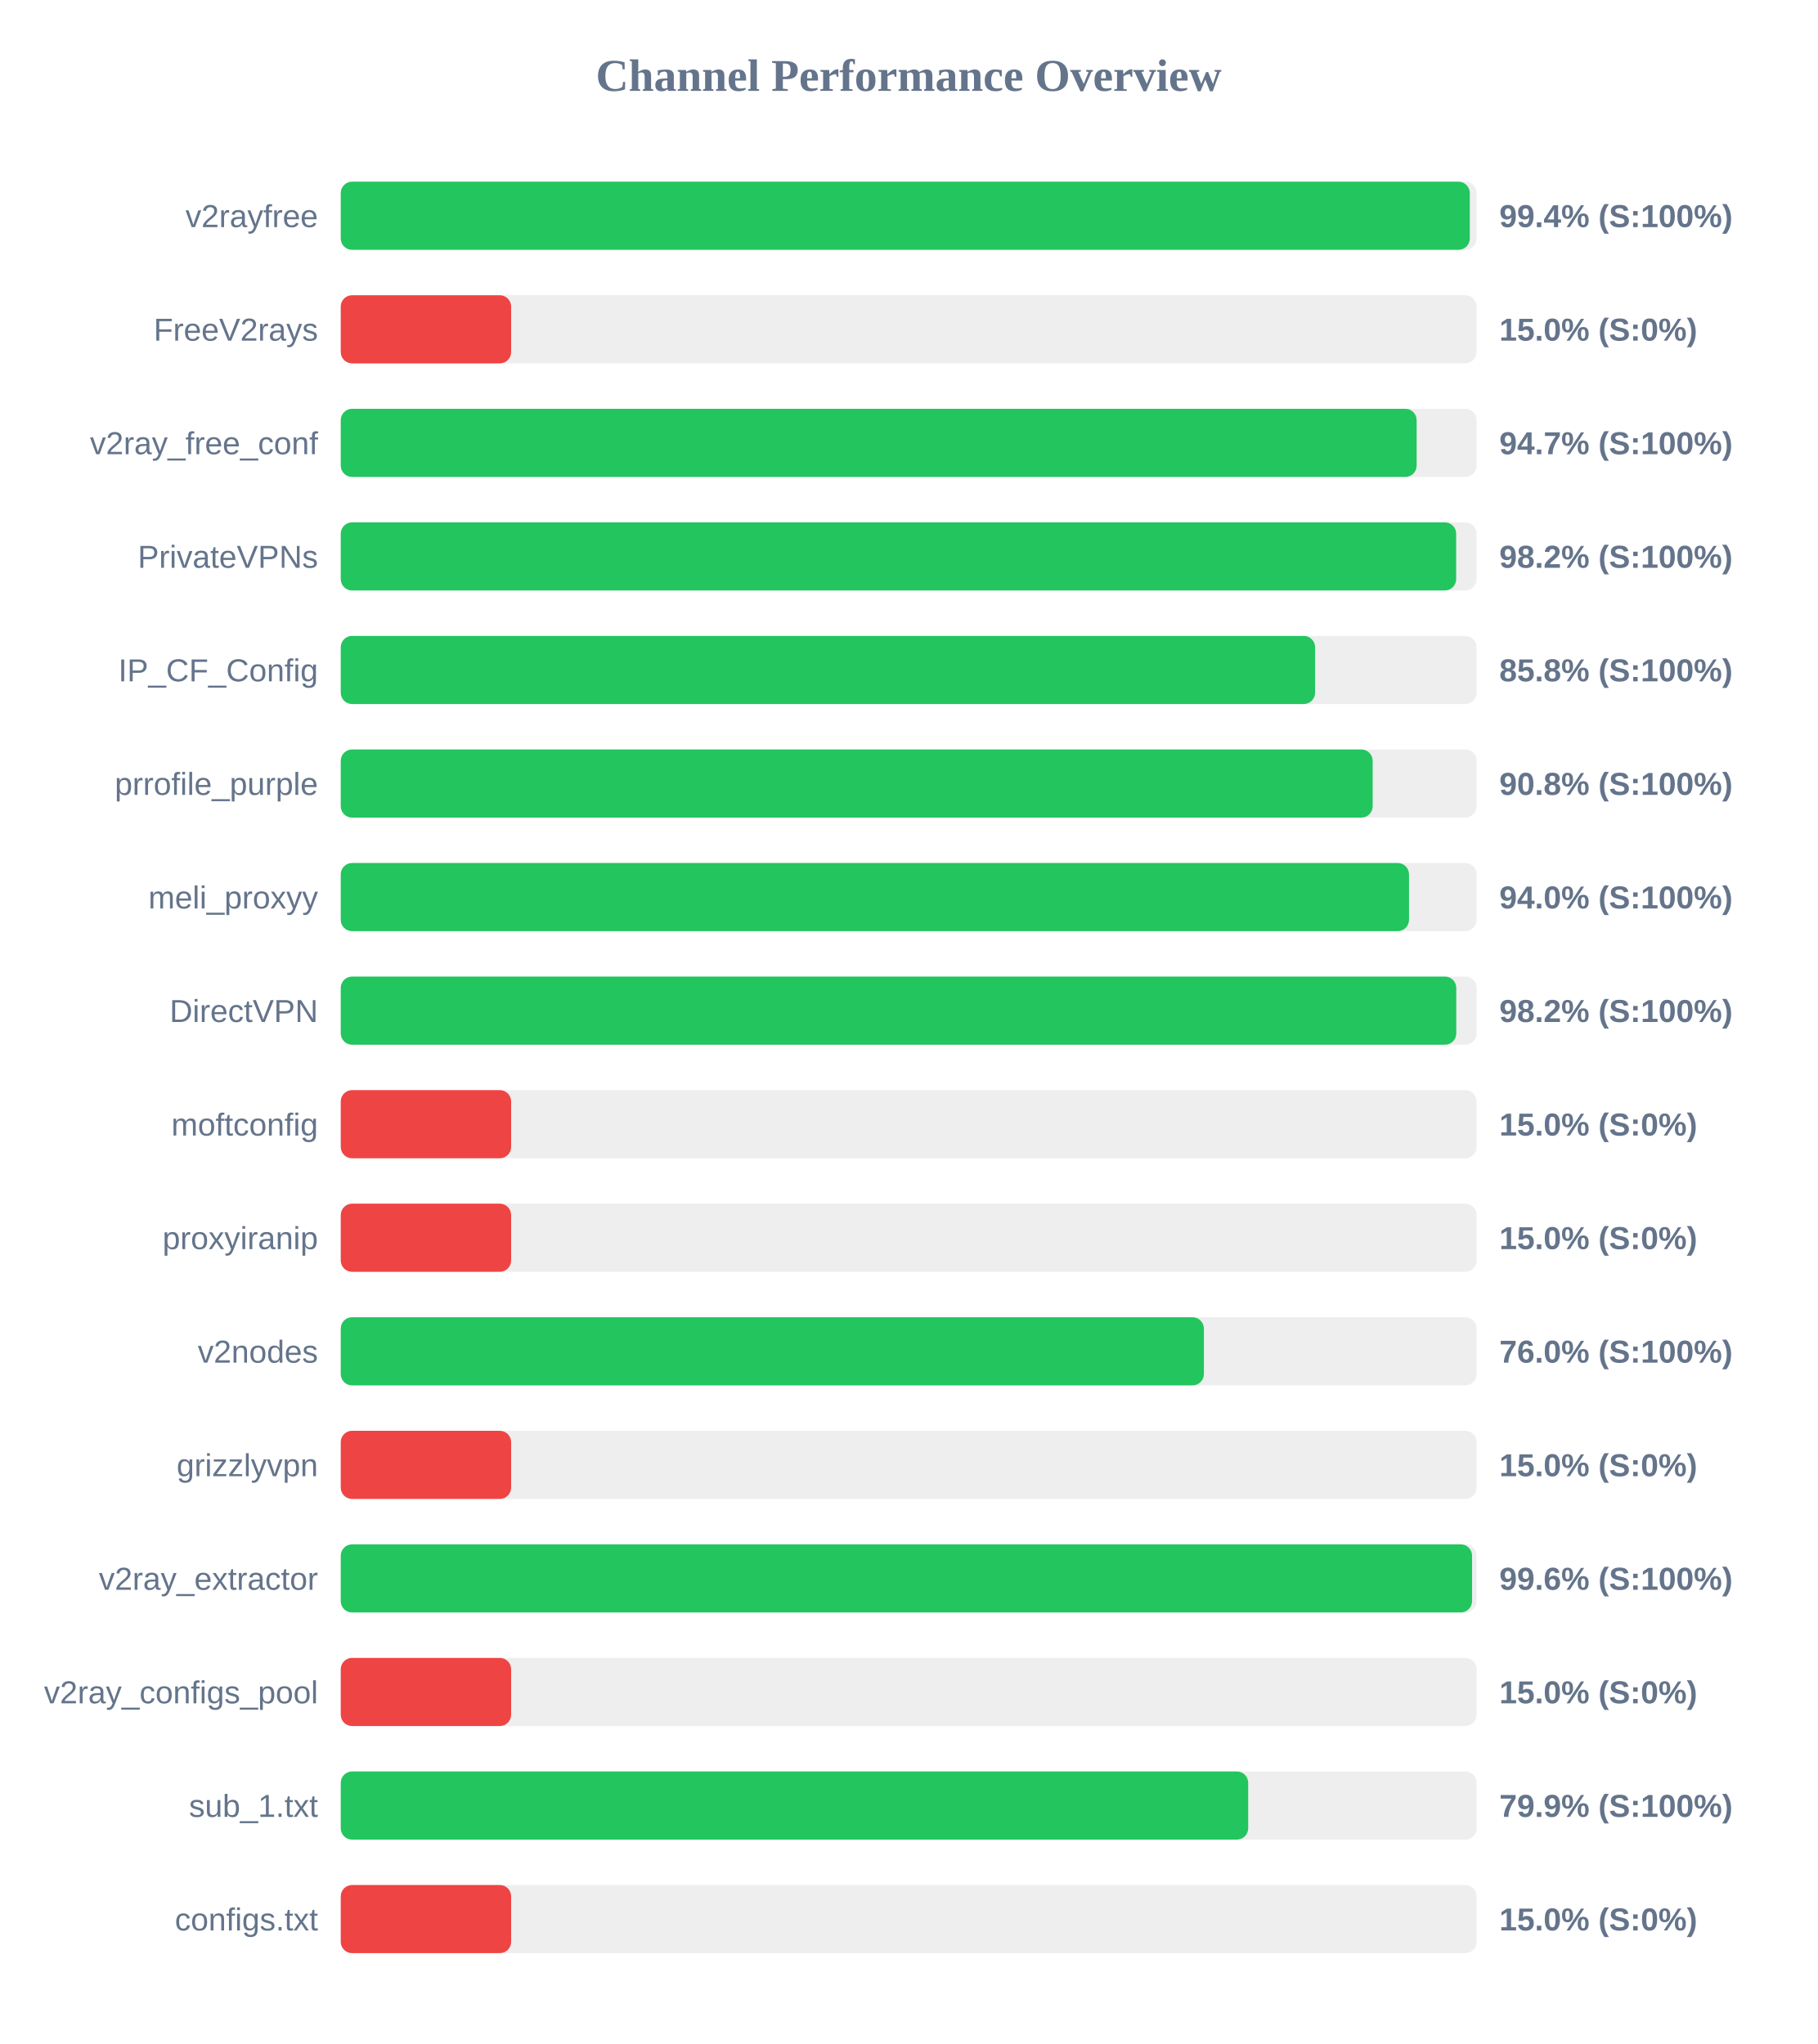
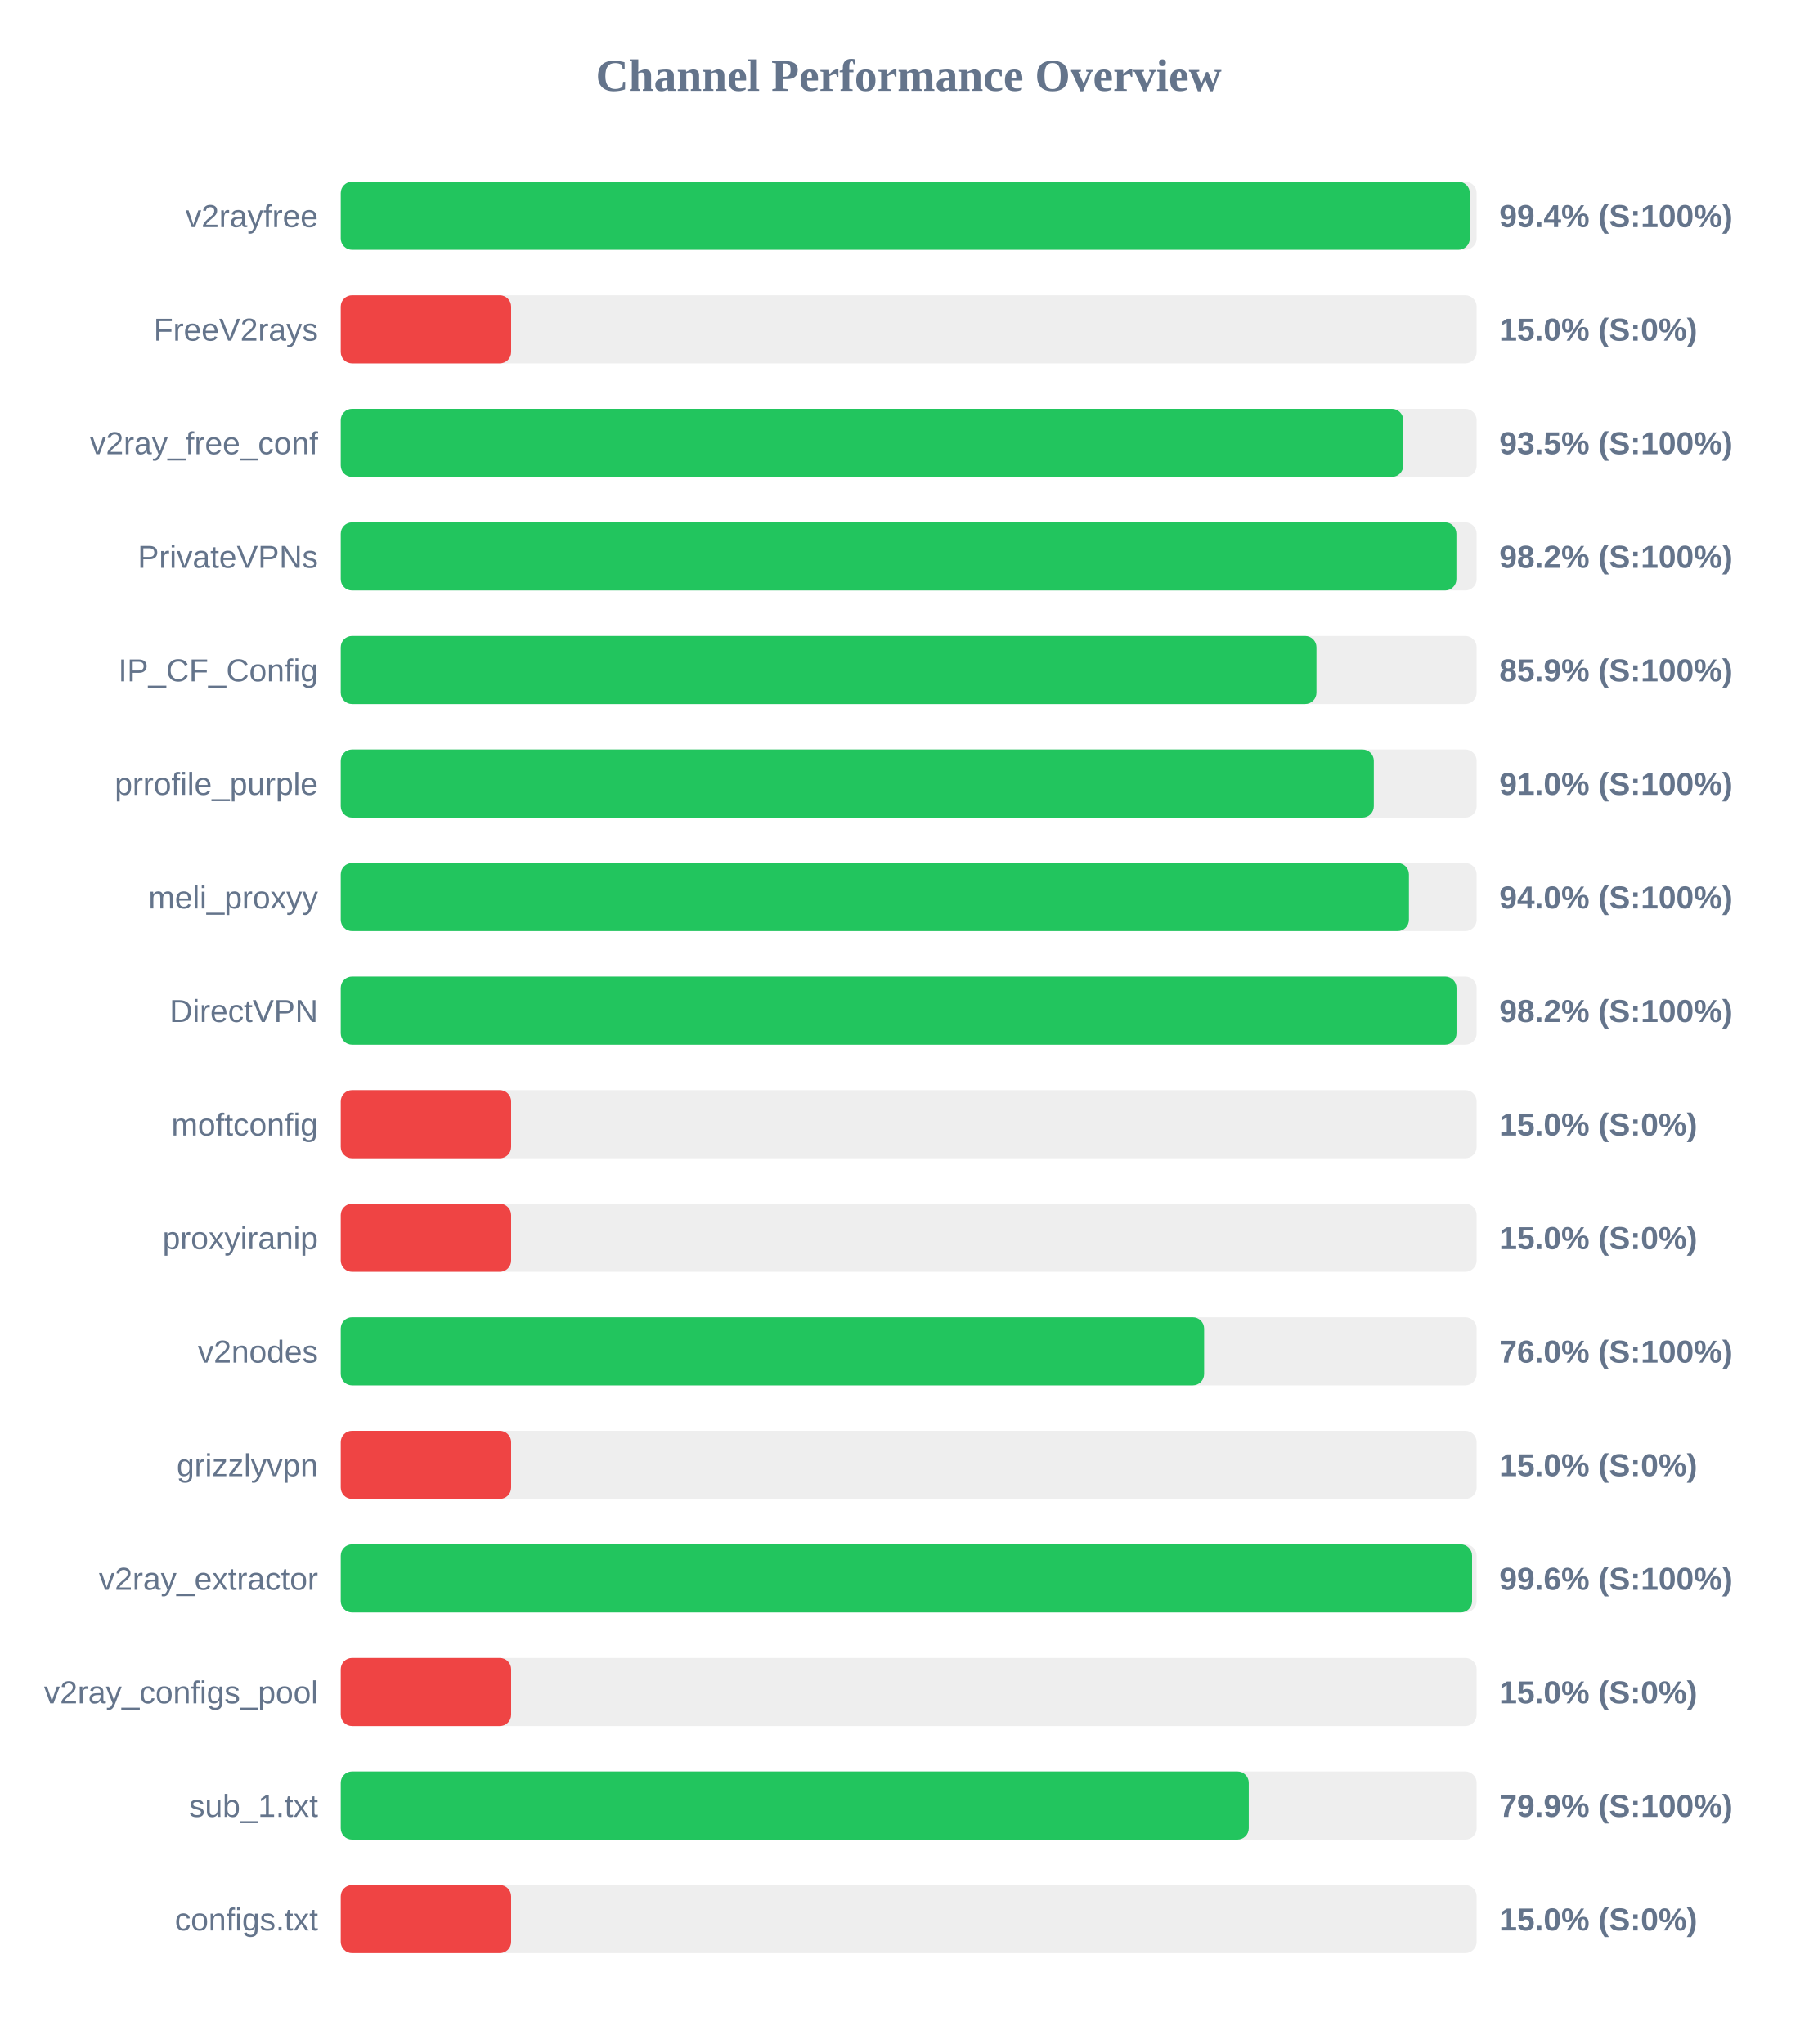
<svg xmlns="http://www.w3.org/2000/svg" width="800" height="900" version="1.1">
  <style>
        .row { font: 14px Arial; fill: #64748b; }
        .score { font: bold 14px Arial; fill: #64748b; }
    </style>
  <text x="400" y="40" text-anchor="middle" font-size="20px" font-weight="bold" fill="#64748b">Channel Performance Overview</text>
  <rect x="150" y="80" width="500" height="30" fill="#eee" rx="5" />
  <rect x="150" y="80" width="497.0" height="30" fill="#22c55e" rx="5" />
  <text x="140" y="100" text-anchor="end" class="row">v2rayfree</text>
  <text x="660" y="100" text-anchor="start" class="score">99.4% (S:100%)</text>
  <rect x="150" y="130" width="500" height="30" fill="#eee" rx="5" />
  <rect x="150" y="130" width="75.0" height="30" fill="#ef4444" rx="5" />
  <text x="140" y="150" text-anchor="end" class="row">FreeV2rays</text>
  <text x="660" y="150" text-anchor="start" class="score">15.0% (S:0%)</text>
  <rect x="150" y="180" width="500" height="30" fill="#eee" rx="5" />
-   <rect x="150" y="180" width="473.6" height="30" fill="#22c55e" rx="5" />
+   <rect x="150" y="180" width="467.7" height="30" fill="#22c55e" rx="5" />
  <text x="140" y="200" text-anchor="end" class="row">v2ray_free_conf</text>
-   <text x="660" y="200" text-anchor="start" class="score">94.7% (S:100%)</text>
+   <text x="660" y="200" text-anchor="start" class="score">93.5% (S:100%)</text>
  <rect x="150" y="230" width="500" height="30" fill="#eee" rx="5" />
-   <rect x="150" y="230" width="491.0" height="30" fill="#22c55e" rx="5" />
+   <rect x="150" y="230" width="491.1" height="30" fill="#22c55e" rx="5" />
  <text x="140" y="250" text-anchor="end" class="row">PrivateVPNs</text>
  <text x="660" y="250" text-anchor="start" class="score">98.2% (S:100%)</text>
  <rect x="150" y="280" width="500" height="30" fill="#eee" rx="5" />
-   <rect x="150" y="280" width="428.9" height="30" fill="#22c55e" rx="5" />
+   <rect x="150" y="280" width="429.5" height="30" fill="#22c55e" rx="5" />
  <text x="140" y="300" text-anchor="end" class="row">IP_CF_Config</text>
-   <text x="660" y="300" text-anchor="start" class="score">85.8% (S:100%)</text>
+   <text x="660" y="300" text-anchor="start" class="score">85.9% (S:100%)</text>
  <rect x="150" y="330" width="500" height="30" fill="#eee" rx="5" />
-   <rect x="150" y="330" width="454.25" height="30" fill="#22c55e" rx="5" />
+   <rect x="150" y="330" width="454.75" height="30" fill="#22c55e" rx="5" />
  <text x="140" y="350" text-anchor="end" class="row">prrofile_purple</text>
-   <text x="660" y="350" text-anchor="start" class="score">90.8% (S:100%)</text>
+   <text x="660" y="350" text-anchor="start" class="score">91.0% (S:100%)</text>
  <rect x="150" y="380" width="500" height="30" fill="#eee" rx="5" />
-   <rect x="150" y="380" width="470.25" height="30" fill="#22c55e" rx="5" />
+   <rect x="150" y="380" width="470.2" height="30" fill="#22c55e" rx="5" />
  <text x="140" y="400" text-anchor="end" class="row">meli_proxyy</text>
  <text x="660" y="400" text-anchor="start" class="score">94.0% (S:100%)</text>
  <rect x="150" y="430" width="500" height="30" fill="#eee" rx="5" />
-   <rect x="150" y="430" width="491.05" height="30" fill="#22c55e" rx="5" />
+   <rect x="150" y="430" width="491.15" height="30" fill="#22c55e" rx="5" />
  <text x="140" y="450" text-anchor="end" class="row">DirectVPN</text>
  <text x="660" y="450" text-anchor="start" class="score">98.2% (S:100%)</text>
  <rect x="150" y="480" width="500" height="30" fill="#eee" rx="5" />
  <rect x="150" y="480" width="75.0" height="30" fill="#ef4444" rx="5" />
  <text x="140" y="500" text-anchor="end" class="row">moftconfig</text>
  <text x="660" y="500" text-anchor="start" class="score">15.0% (S:0%)</text>
  <rect x="150" y="530" width="500" height="30" fill="#eee" rx="5" />
  <rect x="150" y="530" width="75.0" height="30" fill="#ef4444" rx="5" />
  <text x="140" y="550" text-anchor="end" class="row">proxyiranip</text>
  <text x="660" y="550" text-anchor="start" class="score">15.0% (S:0%)</text>
  <rect x="150" y="580" width="500" height="30" fill="#eee" rx="5" />
-   <rect x="150" y="580" width="379.95" height="30" fill="#22c55e" rx="5" />
+   <rect x="150" y="580" width="380.05" height="30" fill="#22c55e" rx="5" />
  <text x="140" y="600" text-anchor="end" class="row">v2nodes</text>
  <text x="660" y="600" text-anchor="start" class="score">76.0% (S:100%)</text>
  <rect x="150" y="630" width="500" height="30" fill="#eee" rx="5" />
  <rect x="150" y="630" width="75.0" height="30" fill="#ef4444" rx="5" />
  <text x="140" y="650" text-anchor="end" class="row">grizzlyvpn</text>
  <text x="660" y="650" text-anchor="start" class="score">15.0% (S:0%)</text>
  <rect x="150" y="680" width="500" height="30" fill="#eee" rx="5" />
  <rect x="150" y="680" width="498.0" height="30" fill="#22c55e" rx="5" />
  <text x="140" y="700" text-anchor="end" class="row">v2ray_extractor</text>
  <text x="660" y="700" text-anchor="start" class="score">99.6% (S:100%)</text>
  <rect x="150" y="730" width="500" height="30" fill="#eee" rx="5" />
  <rect x="150" y="730" width="75.0" height="30" fill="#ef4444" rx="5" />
  <text x="140" y="750" text-anchor="end" class="row">v2ray_configs_pool</text>
  <text x="660" y="750" text-anchor="start" class="score">15.0% (S:0%)</text>
  <rect x="150" y="780" width="500" height="30" fill="#eee" rx="5" />
-   <rect x="150" y="780" width="399.45" height="30" fill="#22c55e" rx="5" />
+   <rect x="150" y="780" width="399.7" height="30" fill="#22c55e" rx="5" />
  <text x="140" y="800" text-anchor="end" class="row">sub_1.txt</text>
  <text x="660" y="800" text-anchor="start" class="score">79.9% (S:100%)</text>
  <rect x="150" y="830" width="500" height="30" fill="#eee" rx="5" />
  <rect x="150" y="830" width="75.0" height="30" fill="#ef4444" rx="5" />
  <text x="140" y="850" text-anchor="end" class="row">configs.txt</text>
  <text x="660" y="850" text-anchor="start" class="score">15.0% (S:0%)</text>
</svg>
